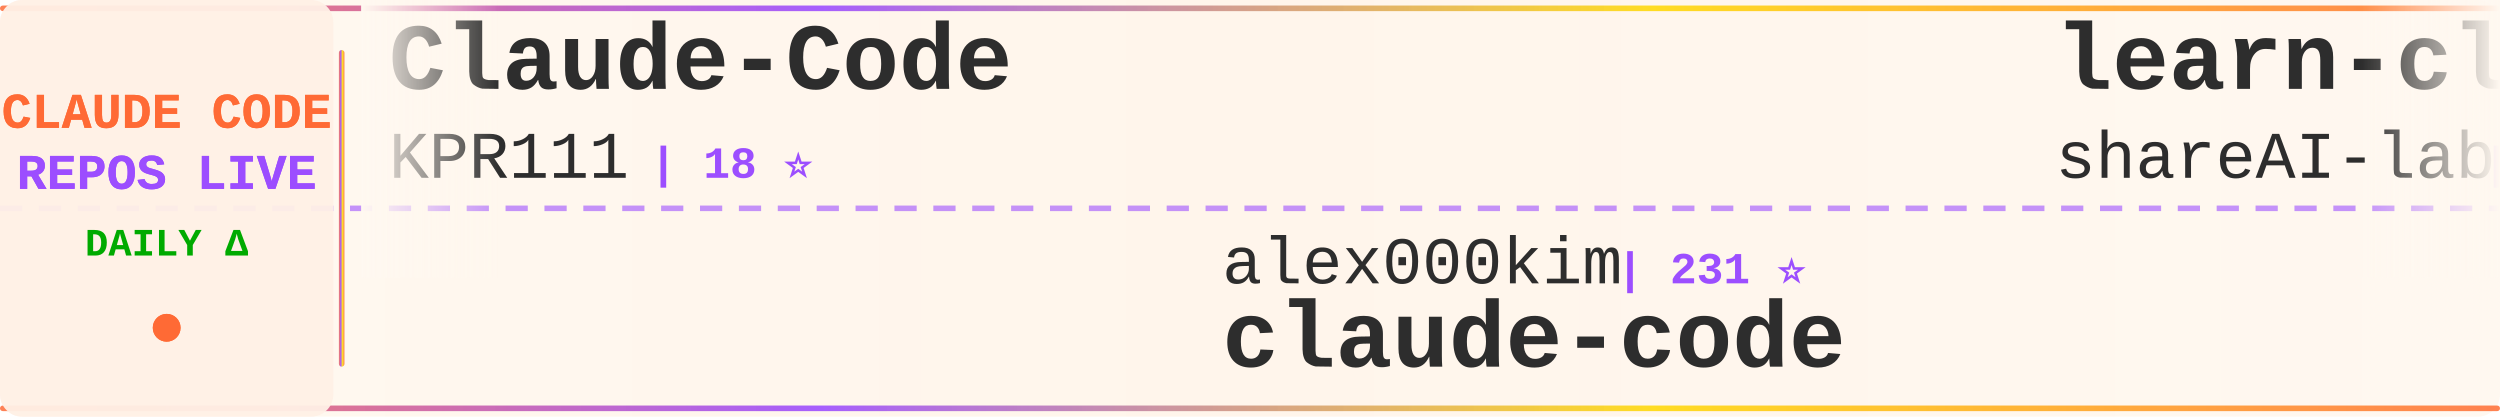
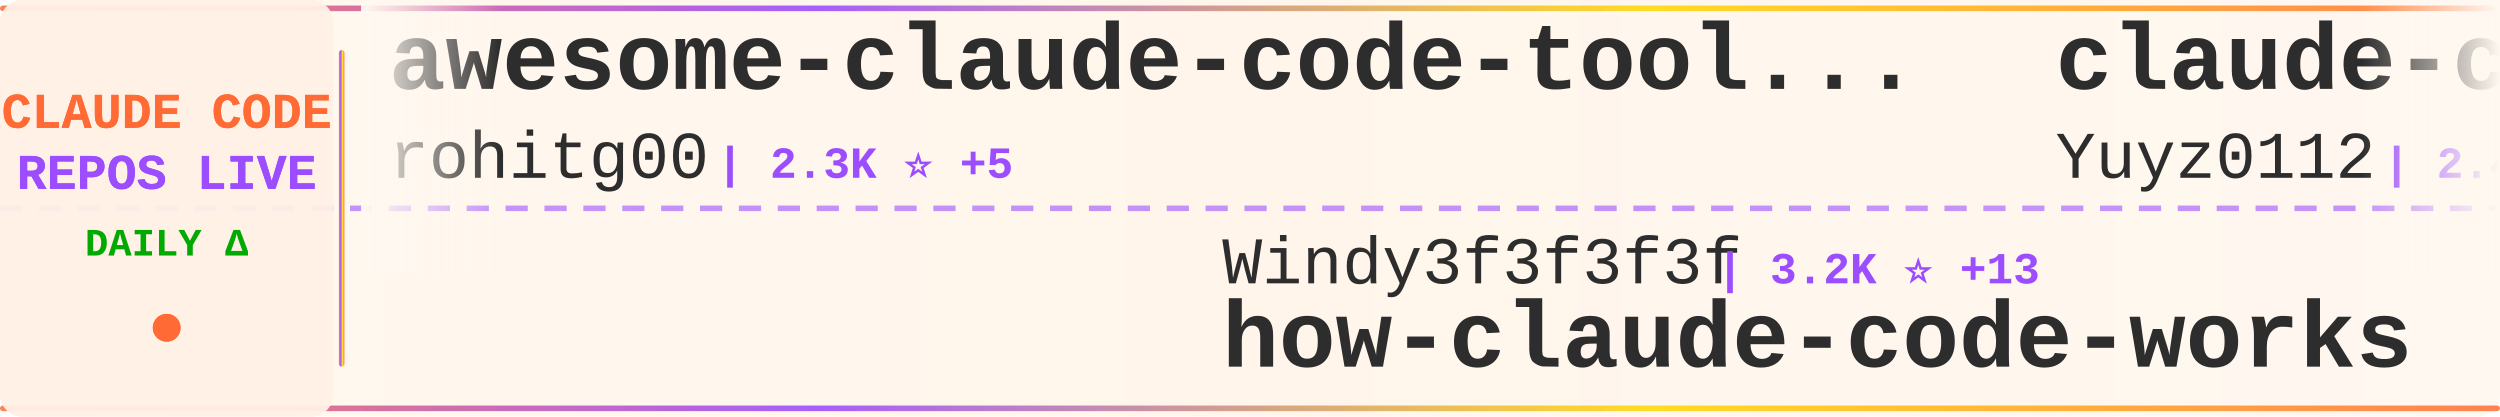
<svg xmlns="http://www.w3.org/2000/svg" width="900" height="150">
  <defs>
    <linearGradient id="tickerBg" x1="0%" y1="0%" x2="100%" y2="0%">
      <stop offset="0%" style="stop-color:#fff8f0;stop-opacity:0.98" />
      <stop offset="50%" style="stop-color:#fff5eb;stop-opacity:1" />
      <stop offset="100%" style="stop-color:#fff8f0;stop-opacity:0.98" />
    </linearGradient>
    <linearGradient id="borderGrad" x1="0%" y1="0%" x2="100%" y2="0%">
      <stop offset="0%" style="stop-color:#FF6B35;stop-opacity:0.85">
        <animate attributeName="stop-opacity" values="0.85;1;0.85" dur="2s" repeatCount="indefinite" />
      </stop>
      <stop offset="33%" style="stop-color:#9C4EFF;stop-opacity:0.9">
        <animate attributeName="stop-opacity" values="0.9;1;0.9" dur="2.2s" repeatCount="indefinite" />
      </stop>
      <stop offset="66%" style="stop-color:#FFD700;stop-opacity:0.85">
        <animate attributeName="stop-opacity" values="0.85;1;0.85" dur="1.8s" repeatCount="indefinite" />
      </stop>
      <stop offset="100%" style="stop-color:#FF6B35;stop-opacity:0.85">
        <animate attributeName="stop-opacity" values="0.85;1;0.85" dur="2s" repeatCount="indefinite" />
      </stop>
    </linearGradient>
    <filter id="textGlow">
      <feGaussianBlur stdDeviation="0.15" result="coloredBlur" />
      <feMerge>
        <feMergeNode in="coloredBlur" />
        <feMergeNode in="SourceGraphic" />
      </feMerge>
    </filter>
    <filter id="metricGlow">
      <feGaussianBlur stdDeviation="0.2" result="coloredBlur" />
      <feMerge>
        <feMergeNode in="coloredBlur" />
        <feMergeNode in="SourceGraphic" />
      </feMerge>
    </filter>
    <linearGradient id="leftFade" x1="0%" y1="0%" x2="100%" y2="0%">
      <stop offset="0%" style="stop-color:#fff8f0;stop-opacity:1" />
      <stop offset="100%" style="stop-color:#fff8f0;stop-opacity:0" />
    </linearGradient>
    <linearGradient id="rightFade" x1="0%" y1="0%" x2="100%" y2="0%">
      <stop offset="0%" style="stop-color:#fff8f0;stop-opacity:0" />
      <stop offset="100%" style="stop-color:#fff8f0;stop-opacity:1" />
    </linearGradient>
  </defs>
  <rect width="900" height="150" fill="url(#tickerBg)" rx="8" />
  <rect x="0" y="2" width="900" height="2" fill="url(#borderGrad)" rx="1" />
  <rect x="0" y="146" width="900" height="2" fill="url(#borderGrad)" rx="1" />
  <line x1="0" y1="75" x2="900" y2="75" stroke="#9C4EFF" stroke-width="2" stroke-dasharray="8 6" opacity="0.6" />
  <rect x="0" y="0" width="120" height="150" fill="#fff0e6" opacity="0.95" rx="8" />
  <text x="60" y="46" font-family="'Courier New', monospace" font-size="18" font-weight="bold" fill="#FF6B35" text-anchor="middle" filter="url(#textGlow)">
    CLAUDE CODE
  </text>
  <text x="60" y="68" font-family="'Courier New', monospace" font-size="18" font-weight="bold" fill="#9C4EFF" text-anchor="middle" filter="url(#textGlow)">
    REPOS LIVE
  </text>
  <text x="60" y="92" font-family="'Courier New', monospace" font-size="14" font-weight="bold" fill="#00aa00" text-anchor="middle">
    DAILY Δ
  </text>
  <circle cx="60" cy="118" r="5" fill="#FF6B35" filter="url(#metricGlow)">
    <animate attributeName="r" values="4;6;4" dur="1.5s" repeatCount="indefinite" />
    <animate attributeName="opacity" values="0.6;1;0.6" dur="1.5s" repeatCount="indefinite" />
  </circle>
  <rect x="122" y="18" width="2" height="114" fill="url(#borderGrad)" rx="1" />
  <clipPath id="tickerClip">
    <rect x="130" y="0" width="770" height="150" />
  </clipPath>
  <g clip-path="url(#tickerClip)">
    <g id="tickerItems">
      <animateTransform attributeName="transform" attributeType="XML" type="translate" from="0 0" to="-3000 0" dur="54s" repeatCount="indefinite" />
      <g transform="translate(0, 0)">
-         <text x="140" y="32" font-family="'Courier New', monospace" font-size="34" font-weight="bold" fill="#2d2d2d">Claude-Code</text>
-         <text x="140" y="64" font-family="'Courier New', monospace" font-size="24" font-weight="normal" fill="#2d2d2d" opacity="1.0">KPR111</text>
-         <text x="234" y="64" font-family="'Courier New', monospace" font-size="16" font-weight="bold" fill="#9C4EFF"> | 18 ⭐</text>
+         <text x="140" y="32" font-family="'Courier New', monospace" font-size="34" font-weight="bold" fill="#2d2d2d">awesome-claude-code-tool...</text>
+         <text x="140" y="64" font-family="'Courier New', monospace" font-size="24" font-weight="normal" fill="#2d2d2d" opacity="1.0">rohitg00</text>
+         <text x="258" y="64" font-family="'Courier New', monospace" font-size="16" font-weight="bold" fill="#9C4EFF"> | 2.3K ⭐ +5</text>
      </g>
      <g transform="translate(300, 0)">
-         <text x="140" y="102" font-family="'Courier New', monospace" font-size="24" font-weight="normal" fill="#2d2d2d" opacity="1.0">alex000kim</text>
-         <text x="282" y="102" font-family="'Courier New', monospace" font-size="16" font-weight="bold" fill="#9C4EFF"> | 231 ⭐</text>
+         <text x="140" y="102" font-family="'Courier New', monospace" font-size="24" font-weight="normal" fill="#2d2d2d" opacity="1.0">Windy3f3f3f3f</text>
+         <text x="318" y="102" font-family="'Courier New', monospace" font-size="16" font-weight="bold" fill="#9C4EFF"> | 3.2K ⭐ +13</text>
+         <text x="140" y="132" font-family="'Courier New', monospace" font-size="34" font-weight="bold" fill="#2d2d2d">how-claude-code-works</text>
+       </g>
+       <g transform="translate(600, 0)">
+         <text x="140" y="32" font-family="'Courier New', monospace" font-size="34" font-weight="bold" fill="#2d2d2d">claude-code-reverse</text>
+         <text x="140" y="64" font-family="'Courier New', monospace" font-size="24" font-weight="normal" fill="#2d2d2d" opacity="1.0">Yuyz0112</text>
+         <text x="258" y="64" font-family="'Courier New', monospace" font-size="16" font-weight="bold" fill="#9C4EFF"> | 2.4K ⭐</text>
+       </g>
+       <g transform="translate(900, 0)">
+         <text x="140" y="102" font-family="'Courier New', monospace" font-size="24" font-weight="normal" fill="#2d2d2d" opacity="1.0">lowcortisolprogrammer</text>
+         <text x="414" y="102" font-family="'Courier New', monospace" font-size="16" font-weight="bold" fill="#9C4EFF"> | 171 ⭐</text>
        <text x="140" y="132" font-family="'Courier New', monospace" font-size="34" font-weight="bold" fill="#2d2d2d">claude-code</text>
      </g>
-       <g transform="translate(600, 0)">
-         <text x="140" y="32" font-family="'Courier New', monospace" font-size="34" font-weight="bold" fill="#2d2d2d">learn-claude-code</text>
-         <text x="140" y="64" font-family="'Courier New', monospace" font-size="24" font-weight="normal" fill="#2d2d2d" opacity="1.0">shareAI-lab</text>
-         <text x="294" y="64" font-family="'Courier New', monospace" font-size="16" font-weight="bold" fill="#9C4EFF"> | 70.9K ⭐ +142</text>
-       </g>
-       <g transform="translate(900, 0)">
-         <text x="140" y="102" font-family="'Courier New', monospace" font-size="24" font-weight="normal" fill="#2d2d2d" opacity="1.0">jqueryscript</text>
-         <text x="306" y="102" font-family="'Courier New', monospace" font-size="16" font-weight="bold" fill="#9C4EFF"> | 467 ⭐ +3</text>
-         <text x="140" y="132" font-family="'Courier New', monospace" font-size="34" font-weight="bold" fill="#2d2d2d">awesome-claude-code</text>
-       </g>
      <g transform="translate(1200, 0)">
-         <text x="140" y="32" font-family="'Courier New', monospace" font-size="34" font-weight="bold" fill="#2d2d2d">ClaudeCode</text>
-         <text x="140" y="64" font-family="'Courier New', monospace" font-size="24" font-weight="normal" fill="#2d2d2d" opacity="1.0">guanshan</text>
-         <text x="258" y="64" font-family="'Courier New', monospace" font-size="16" font-weight="bold" fill="#9C4EFF"> | 61 ⭐</text>
+         <text x="140" y="32" font-family="'Courier New', monospace" font-size="34" font-weight="bold" fill="#2d2d2d">claude-code-sourcemap</text>
+         <text x="140" y="64" font-family="'Courier New', monospace" font-size="24" font-weight="normal" fill="#2d2d2d" opacity="1.0">ChinaSiro</text>
+         <text x="270" y="64" font-family="'Courier New', monospace" font-size="16" font-weight="bold" fill="#9C4EFF"> | 9.5K ⭐ +6</text>
      </g>
      <g transform="translate(1500, 0)">
-         <text x="140" y="102" font-family="'Courier New', monospace" font-size="24" font-weight="normal" fill="#2d2d2d" opacity="1.0">isboyjc</text>
-         <text x="246" y="102" font-family="'Courier New', monospace" font-size="16" font-weight="bold" fill="#9C4EFF"> | 162 ⭐ +2</text>
-         <text x="140" y="132" font-family="'Courier New', monospace" font-size="34" font-weight="bold" fill="#2d2d2d">claude-code</text>
+         <text x="140" y="102" font-family="'Courier New', monospace" font-size="24" font-weight="normal" fill="#2d2d2d" opacity="1.0">LING71671</text>
+         <text x="270" y="102" font-family="'Courier New', monospace" font-size="16" font-weight="bold" fill="#9C4EFF"> | 916 ⭐ +1</text>
+         <text x="140" y="132" font-family="'Courier New', monospace" font-size="34" font-weight="bold" fill="#2d2d2d">Open-ClaudeCode</text>
      </g>
      <g transform="translate(1800, 0)">
-         <text x="140" y="32" font-family="'Courier New', monospace" font-size="34" font-weight="bold" fill="#2d2d2d">claude-code-system-promp...</text>
-         <text x="140" y="64" font-family="'Courier New', monospace" font-size="24" font-weight="normal" fill="#2d2d2d" opacity="1.0">Piebald-AI</text>
-         <text x="282" y="64" font-family="'Courier New', monospace" font-size="16" font-weight="bold" fill="#9C4EFF"> | 11.8K ⭐ +35</text>
+         <text x="140" y="32" font-family="'Courier New', monospace" font-size="34" font-weight="bold" fill="#2d2d2d">claude-code-tudou</text>
+         <text x="140" y="64" font-family="'Courier New', monospace" font-size="24" font-weight="normal" fill="#2d2d2d" opacity="1.0">AICoderTudou</text>
+         <text x="306" y="64" font-family="'Courier New', monospace" font-size="16" font-weight="bold" fill="#9C4EFF"> | 498 ⭐</text>
      </g>
      <g transform="translate(2100, 0)">
-         <text x="140" y="102" font-family="'Courier New', monospace" font-size="24" font-weight="normal" fill="#2d2d2d" opacity="1.0">kodu-ai</text>
-         <text x="246" y="102" font-family="'Courier New', monospace" font-size="16" font-weight="bold" fill="#9C4EFF"> | 5.3K ⭐</text>
-         <text x="140" y="132" font-family="'Courier New', monospace" font-size="34" font-weight="bold" fill="#2d2d2d">claude-coder</text>
+         <text x="140" y="102" font-family="'Courier New', monospace" font-size="24" font-weight="normal" fill="#2d2d2d" opacity="1.0">repowise-dev</text>
+         <text x="306" y="102" font-family="'Courier New', monospace" font-size="16" font-weight="bold" fill="#9C4EFF"> | 1.2K ⭐ +1</text>
+         <text x="140" y="132" font-family="'Courier New', monospace" font-size="34" font-weight="bold" fill="#2d2d2d">claude-code-prompts</text>
      </g>
      <g transform="translate(2400, 0)">
-         <text x="140" y="32" font-family="'Courier New', monospace" font-size="34" font-weight="bold" fill="#2d2d2d">claude-code-pm-course</text>
-         <text x="140" y="64" font-family="'Courier New', monospace" font-size="24" font-weight="normal" fill="#2d2d2d" opacity="1.0">carlvellotti</text>
-         <text x="306" y="64" font-family="'Courier New', monospace" font-size="16" font-weight="bold" fill="#9C4EFF"> | 2.1K ⭐ +1</text>
+         <text x="140" y="32" font-family="'Courier New', monospace" font-size="34" font-weight="bold" fill="#2d2d2d">claude-code-transcripts</text>
+         <text x="140" y="64" font-family="'Courier New', monospace" font-size="24" font-weight="normal" fill="#2d2d2d" opacity="1.0">simonw</text>
+         <text x="234" y="64" font-family="'Courier New', monospace" font-size="16" font-weight="bold" fill="#9C4EFF"> | 1.6K ⭐ +4</text>
      </g>
      <g transform="translate(2700, 0)">
-         <text x="140" y="102" font-family="'Courier New', monospace" font-size="24" font-weight="normal" fill="#2d2d2d" opacity="1.0">shanraisshan</text>
-         <text x="306" y="102" font-family="'Courier New', monospace" font-size="16" font-weight="bold" fill="#9C4EFF"> | 62.5K ⭐ +54</text>
-         <text x="140" y="132" font-family="'Courier New', monospace" font-size="34" font-weight="bold" fill="#2d2d2d">claude-code-best-practic...</text>
+         <text x="140" y="102" font-family="'Courier New', monospace" font-size="24" font-weight="normal" fill="#2d2d2d" opacity="1.0">777genius</text>
+         <text x="270" y="102" font-family="'Courier New', monospace" font-size="16" font-weight="bold" fill="#9C4EFF"> | 920 ⭐</text>
+         <text x="140" y="132" font-family="'Courier New', monospace" font-size="34" font-weight="bold" fill="#2d2d2d">claude-code-source-code</text>
      </g>
      <g transform="translate(3000, 0)">
-         <text x="140" y="32" font-family="'Courier New', monospace" font-size="34" font-weight="bold" fill="#2d2d2d">Claude-Code</text>
-         <text x="140" y="64" font-family="'Courier New', monospace" font-size="24" font-weight="normal" fill="#2d2d2d" opacity="1.0">KPR111</text>
-         <text x="234" y="64" font-family="'Courier New', monospace" font-size="16" font-weight="bold" fill="#9C4EFF"> | 18 ⭐</text>
+         <text x="140" y="32" font-family="'Courier New', monospace" font-size="34" font-weight="bold" fill="#2d2d2d">awesome-claude-code-tool...</text>
+         <text x="140" y="64" font-family="'Courier New', monospace" font-size="24" font-weight="normal" fill="#2d2d2d" opacity="1.0">rohitg00</text>
+         <text x="258" y="64" font-family="'Courier New', monospace" font-size="16" font-weight="bold" fill="#9C4EFF"> | 2.3K ⭐ +5</text>
      </g>
      <g transform="translate(3300, 0)">
-         <text x="140" y="102" font-family="'Courier New', monospace" font-size="24" font-weight="normal" fill="#2d2d2d" opacity="1.0">alex000kim</text>
-         <text x="282" y="102" font-family="'Courier New', monospace" font-size="16" font-weight="bold" fill="#9C4EFF"> | 231 ⭐</text>
-         <text x="140" y="132" font-family="'Courier New', monospace" font-size="34" font-weight="bold" fill="#2d2d2d">claude-code</text>
+         <text x="140" y="102" font-family="'Courier New', monospace" font-size="24" font-weight="normal" fill="#2d2d2d" opacity="1.0">Windy3f3f3f3f</text>
+         <text x="318" y="102" font-family="'Courier New', monospace" font-size="16" font-weight="bold" fill="#9C4EFF"> | 3.2K ⭐ +13</text>
+         <text x="140" y="132" font-family="'Courier New', monospace" font-size="34" font-weight="bold" fill="#2d2d2d">how-claude-code-works</text>
      </g>
      <g transform="translate(3600, 0)">
-         <text x="140" y="32" font-family="'Courier New', monospace" font-size="34" font-weight="bold" fill="#2d2d2d">learn-claude-code</text>
-         <text x="140" y="64" font-family="'Courier New', monospace" font-size="24" font-weight="normal" fill="#2d2d2d" opacity="1.0">shareAI-lab</text>
-         <text x="294" y="64" font-family="'Courier New', monospace" font-size="16" font-weight="bold" fill="#9C4EFF"> | 70.9K ⭐ +142</text>
+         <text x="140" y="32" font-family="'Courier New', monospace" font-size="34" font-weight="bold" fill="#2d2d2d">claude-code-reverse</text>
+         <text x="140" y="64" font-family="'Courier New', monospace" font-size="24" font-weight="normal" fill="#2d2d2d" opacity="1.0">Yuyz0112</text>
+         <text x="258" y="64" font-family="'Courier New', monospace" font-size="16" font-weight="bold" fill="#9C4EFF"> | 2.4K ⭐</text>
      </g>
      <g transform="translate(3900, 0)">
-         <text x="140" y="102" font-family="'Courier New', monospace" font-size="24" font-weight="normal" fill="#2d2d2d" opacity="1.0">jqueryscript</text>
-         <text x="306" y="102" font-family="'Courier New', monospace" font-size="16" font-weight="bold" fill="#9C4EFF"> | 467 ⭐ +3</text>
-         <text x="140" y="132" font-family="'Courier New', monospace" font-size="34" font-weight="bold" fill="#2d2d2d">awesome-claude-code</text>
+         <text x="140" y="102" font-family="'Courier New', monospace" font-size="24" font-weight="normal" fill="#2d2d2d" opacity="1.0">lowcortisolprogrammer</text>
+         <text x="414" y="102" font-family="'Courier New', monospace" font-size="16" font-weight="bold" fill="#9C4EFF"> | 171 ⭐</text>
+         <text x="140" y="132" font-family="'Courier New', monospace" font-size="34" font-weight="bold" fill="#2d2d2d">claude-code</text>
      </g>
    </g>
  </g>
  <rect x="130" y="0" width="50" height="100" fill="url(#leftFade)" />
  <rect x="850" y="0" width="50" height="100" fill="url(#rightFade)" />
</svg>
